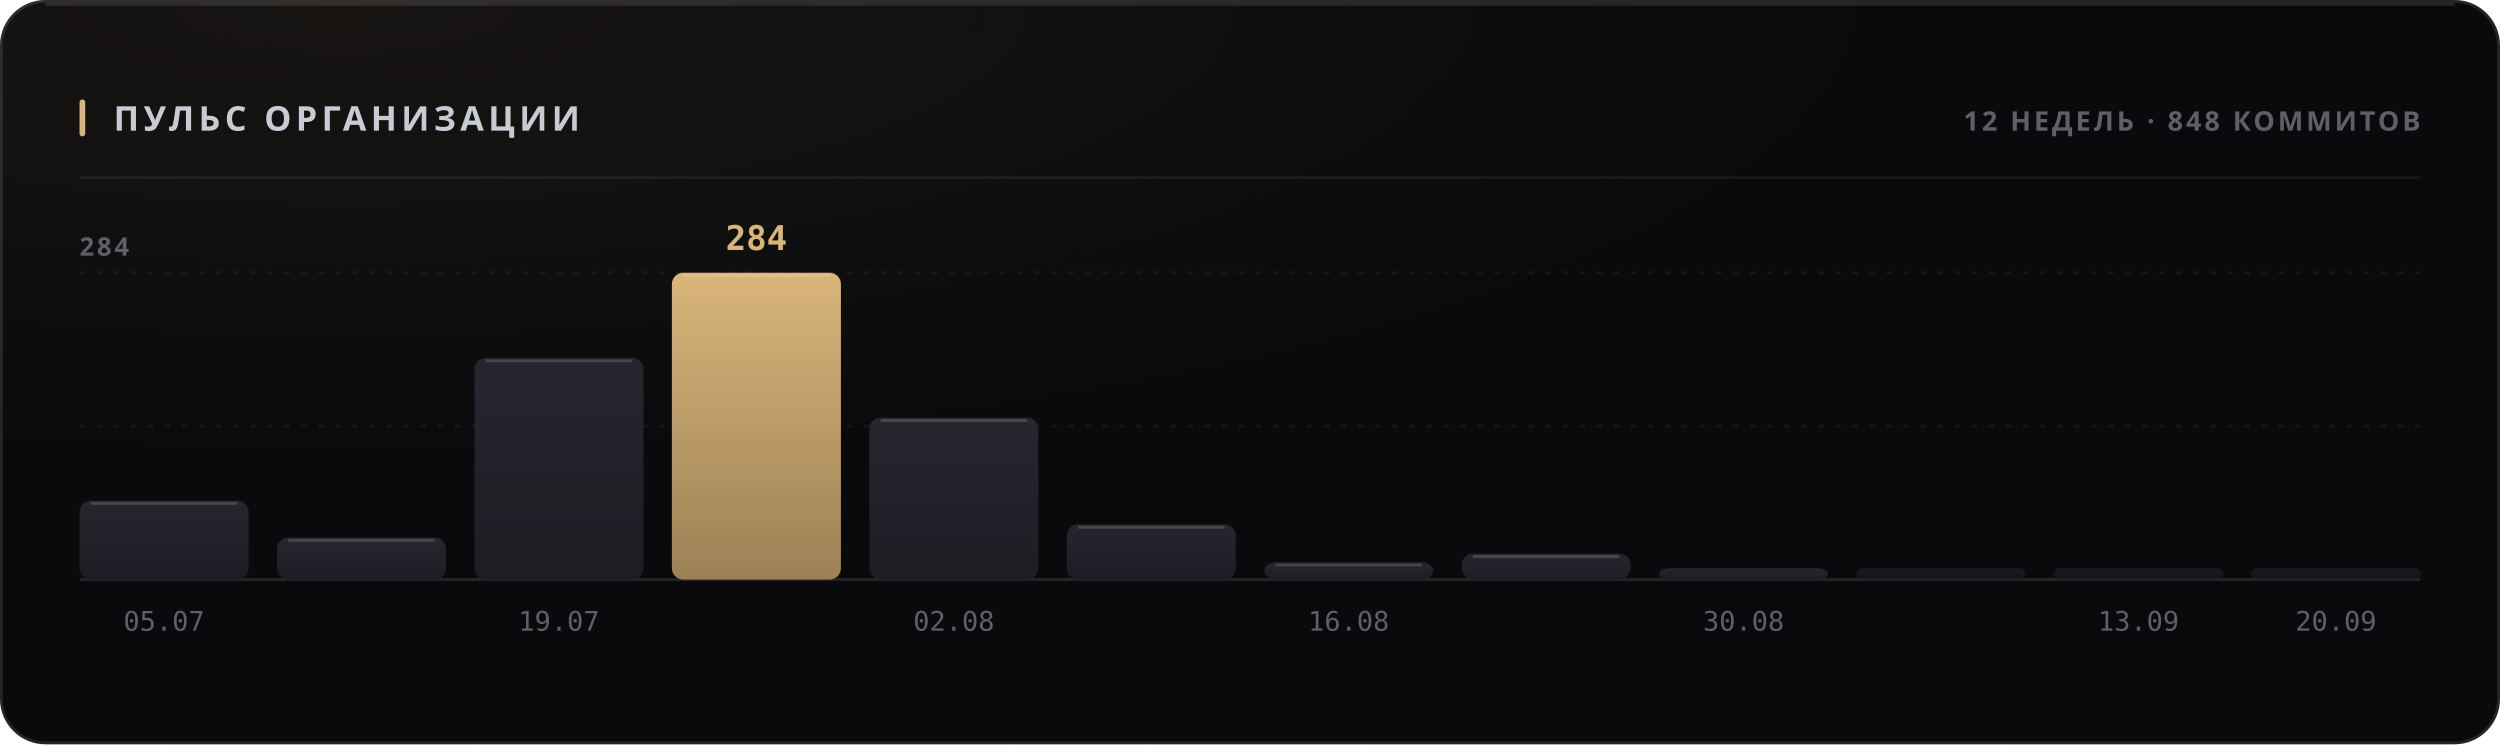
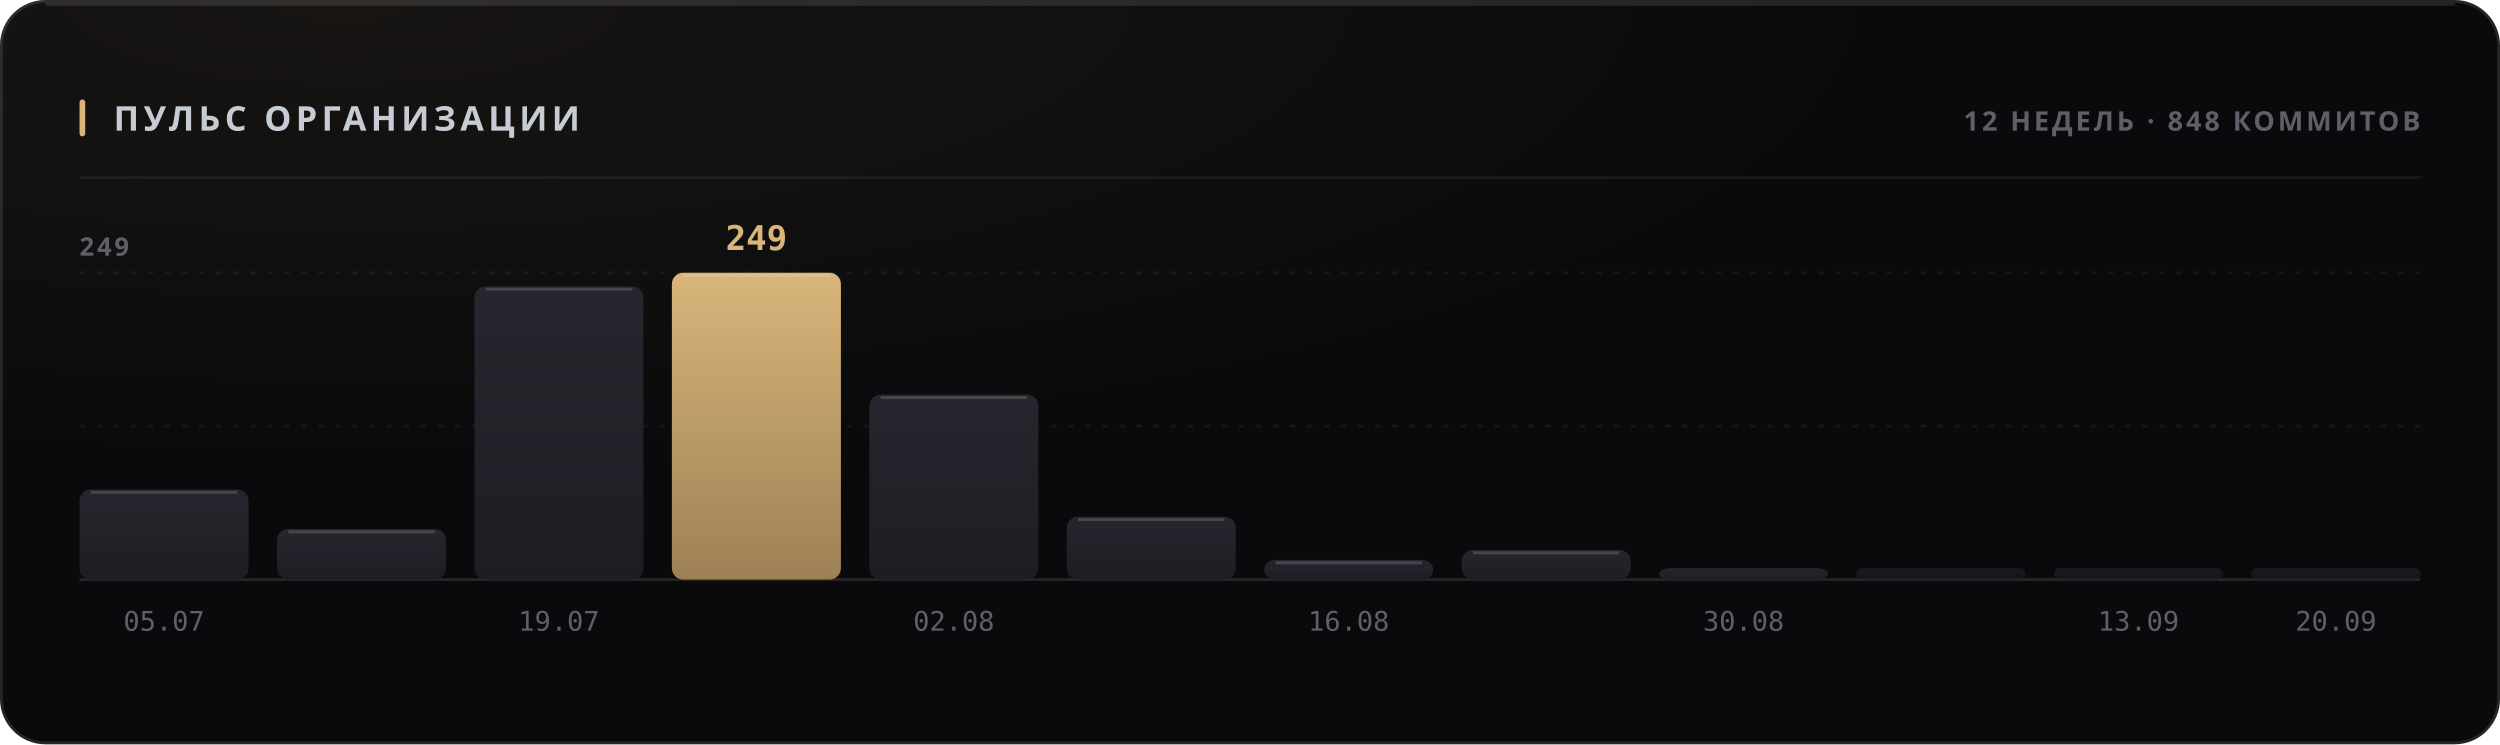
<svg xmlns="http://www.w3.org/2000/svg" width="880" height="262" viewBox="0 0 880 262" role="img">
  <style>
  text { font-family: -apple-system, BlinkMacSystemFont, 'Segoe UI', 'Noto Sans', Helvetica, Arial, sans-serif; }
  .mono { font-family: ui-monospace, 'SF Mono', 'Cascadia Mono', 'DejaVu Sans Mono', Menlo, Consolas, monospace; font-variant-numeric: tabular-nums; }
  .caps { letter-spacing: .1em; text-transform: uppercase; }

  @keyframes sheen  { from { transform: translateX(-120%); } to { transform: translateX(260%); } }
  @keyframes rise   { from { opacity: 0; transform: translateY(6px); } to { opacity: 1; transform: none; } }
  @keyframes slide  { from { opacity: 0; transform: translateX(-8px); } to { opacity: 1; transform: none; } }
  @keyframes grow   { from { transform: scaleY(0); } to { transform: scaleY(1); } }
  @keyframes widen  { from { transform: scaleX(0); } to { transform: scaleX(1); } }
  @keyframes draw   { from { stroke-dashoffset: 200; } to { stroke-dashoffset: 0; } }

  .sheen { animation: sheen 5.5s cubic-bezier(.45,0,.2,1) infinite; }
  .rise  { animation: rise .5s cubic-bezier(.16,1,.3,1) both; }
  .slide { animation: slide .42s cubic-bezier(.16,1,.3,1) both; }
  .bar   { transform-box: fill-box; transform-origin: 50% 100%;
           animation: grow .62s cubic-bezier(.16,1,.3,1) both; }
  .fill  { transform-box: fill-box; transform-origin: 0% 50%;
           animation: widen .8s cubic-bezier(.16,1,.3,1) both; }
  /* The hidden start state lives in the keyframes, never in the static rule.
     A renderer that ignores CSS animations then falls back to the FINISHED
     state — a drawn line, visible text — instead of an empty panel. */
  .spark { stroke-dasharray: 200;
           animation: draw 1.1s cubic-bezier(.16,1,.3,1) both; }

  @media (prefers-reduced-motion: reduce) {
    .sheen { animation: none; opacity: 0; }
    .rise, .slide, .bar, .fill, .spark { animation: none; opacity: 1; transform: none;
                                         stroke-dashoffset: 0; }
  }</style>
  <defs>
    <filter id="grain1" x="0" y="0" width="100%" height="100%">
      <feTurbulence type="fractalNoise" baseFrequency="0.82" numOctaves="3" stitchTiles="stitch" />
      <feColorMatrix type="saturate" values="0" />
    </filter>
    <radialGradient id="wash2" cx="14%" cy="0%" r="62%">
      <stop offset="0%" stop-color="#d9b57a" stop-opacity="0.07" />
      <stop offset="100%" stop-color="#d9b57a" stop-opacity="0" />
    </radialGradient>
    <linearGradient id="barfill3" x1="0" y1="0" x2="0" y2="1">
      <stop offset="0%" stop-color="#26262e" />
      <stop offset="100%" stop-color="#1d1d24" />
    </linearGradient>
    <linearGradient id="barfill4" x1="0" y1="0" x2="0" y2="1">
      <stop offset="0%" stop-color="#26262e" />
      <stop offset="100%" stop-color="#1d1d24" />
    </linearGradient>
    <linearGradient id="barfill5" x1="0" y1="0" x2="0" y2="1">
      <stop offset="0%" stop-color="#26262e" />
      <stop offset="100%" stop-color="#1d1d24" />
    </linearGradient>
    <linearGradient id="barfill6" x1="0" y1="0" x2="0" y2="1">
      <stop offset="0%" stop-color="#d9b57a" />
      <stop offset="100%" stop-color="#9d8155" />
    </linearGradient>
    <linearGradient id="barfill7" x1="0" y1="0" x2="0" y2="1">
      <stop offset="0%" stop-color="#26262e" />
      <stop offset="100%" stop-color="#1d1d24" />
    </linearGradient>
    <linearGradient id="barfill8" x1="0" y1="0" x2="0" y2="1">
      <stop offset="0%" stop-color="#26262e" />
      <stop offset="100%" stop-color="#1d1d24" />
    </linearGradient>
    <linearGradient id="barfill9" x1="0" y1="0" x2="0" y2="1">
      <stop offset="0%" stop-color="#26262e" />
      <stop offset="100%" stop-color="#1d1d24" />
    </linearGradient>
    <linearGradient id="barfill10" x1="0" y1="0" x2="0" y2="1">
      <stop offset="0%" stop-color="#26262e" />
      <stop offset="100%" stop-color="#1d1d24" />
    </linearGradient>
    <linearGradient id="barfill11" x1="0" y1="0" x2="0" y2="1">
      <stop offset="0%" stop-color="#26262e" />
      <stop offset="100%" stop-color="#1d1d24" />
    </linearGradient>
    <linearGradient id="barfill12" x1="0" y1="0" x2="0" y2="1">
      <stop offset="0%" stop-color="#26262e" />
      <stop offset="100%" stop-color="#1d1d24" />
    </linearGradient>
    <linearGradient id="barfill13" x1="0" y1="0" x2="0" y2="1">
      <stop offset="0%" stop-color="#26262e" />
      <stop offset="100%" stop-color="#1d1d24" />
    </linearGradient>
    <linearGradient id="barfill14" x1="0" y1="0" x2="0" y2="1">
      <stop offset="0%" stop-color="#26262e" />
      <stop offset="100%" stop-color="#1d1d24" />
    </linearGradient>
  </defs>
  <rect width="880" height="262" rx="16" fill="#0a0a0c" />
  <rect width="880" height="262" rx="16" fill="url(#wash2)" />
  <rect width="880" height="262" rx="16" filter="url(#grain1)" opacity="0.05" style="mix-blend-mode:overlay" />
  <rect x=".5" y=".5" width="879" height="261" rx="15.5" fill="none" stroke="rgba(255,255,255,0.11)" />
  <path d="M16 1.5 H864" stroke="rgba(255,255,255,0.112)" stroke-width="1" fill="none" />
  <rect x="28" y="35" width="2" height="13" rx="1" fill="#d9b57a" />
  <text x="40" y="46" font-size="12" font-weight="700" fill="#c7cbd4" letter-spacing="0.13em">ПУЛЬС ОРГАНИЗАЦИИ</text>
  <text x="852" y="46" font-size="9.5" font-weight="600" fill="#5e5f68" text-anchor="end" letter-spacing="0.11em">12 НЕДЕЛЬ · 848 КОММИТОВ</text>
  <path d="M28 62.5 H852" stroke="rgba(255,255,255,0.06)" stroke-width="1" />
  <path d="M28 150.0 H852" stroke="rgba(255,255,255,0.05)" stroke-width="1" stroke-dasharray="2 4" />
  <path d="M28 96.0 H852" stroke="rgba(255,255,255,0.05)" stroke-width="1" stroke-dasharray="2 4" />
  <path d="M28 204 H852" stroke="rgba(255,255,255,0.11)" stroke-width="1" />
-   <text x="28" y="90" font-size="9" font-weight="600" fill="#5e5f68" letter-spacing="0.11em">284</text>
-   <rect class="bar" x="28.0" y="176.2" width="59.5" height="27.8" rx="4" fill="url(#barfill3)" opacity="1" style="animation-delay:0s" />
-   <path d="M32.0 177.2 H83.5" stroke="rgba(255,255,255,0.154)" stroke-width="1" />
+   <text x="28" y="90" font-size="9" font-weight="600" fill="#5e5f68" letter-spacing="0.11em">249</text>
+   <rect class="bar" x="28.0" y="172.3" width="59.5" height="31.7" rx="4" fill="url(#barfill3)" opacity="1" style="animation-delay:0s" />
+   <path d="M32.0 173.3 H83.5" stroke="rgba(255,255,255,0.154)" stroke-width="1" />
  <text x="57.75" y="222" font-size="9.5" font-weight="400" fill="#5e5f68" text-anchor="middle" class="mono">05.07</text>
-   <rect class="bar" x="97.5" y="189.2" width="59.5" height="14.8" rx="4" fill="url(#barfill4)" opacity="1" style="animation-delay:0.038s" />
-   <path d="M101.5 190.2 H153.0" stroke="rgba(255,255,255,0.154)" stroke-width="1" />
-   <rect class="bar" x="167.0" y="126.0" width="59.5" height="78.0" rx="4" fill="url(#barfill5)" opacity="1" style="animation-delay:0.076s" />
-   <path d="M171.0 127.0 H222.5" stroke="rgba(255,255,255,0.154)" stroke-width="1" />
+   <rect class="bar" x="97.5" y="186.2" width="59.5" height="17.8" rx="4" fill="url(#barfill4)" opacity="1" style="animation-delay:0.038s" />
+   <path d="M101.5 187.2 H153.0" stroke="rgba(255,255,255,0.154)" stroke-width="1" />
+   <rect class="bar" x="167.0" y="100.8" width="59.5" height="103.2" rx="4" fill="url(#barfill5)" opacity="1" style="animation-delay:0.076s" />
+   <path d="M171.0 101.8 H222.5" stroke="rgba(255,255,255,0.154)" stroke-width="1" />
  <text x="196.75" y="222" font-size="9.5" font-weight="400" fill="#5e5f68" text-anchor="middle" class="mono">19.07</text>
  <rect class="bar" x="236.5" y="96.0" width="59.5" height="108.0" rx="4" fill="url(#barfill6)" opacity="1" style="animation-delay:0.114s" />
  <path d="M240.5 97.0 H292.0" stroke="rgba(255,255,255,0.154)" stroke-width="1" />
-   <text x="266.25" y="88" font-size="12" font-weight="700" fill="#d9b57a" text-anchor="middle" class="mono rise" opacity="1">284</text>
-   <rect class="bar" x="306.0" y="147.0" width="59.5" height="57.0" rx="4" fill="url(#barfill7)" opacity="1" style="animation-delay:0.152s" />
-   <path d="M310.0 148.0 H361.5" stroke="rgba(255,255,255,0.154)" stroke-width="1" />
+   <text x="266.25" y="88" font-size="12" font-weight="700" fill="#d9b57a" text-anchor="middle" class="mono rise" opacity="1">249</text>
+   <rect class="bar" x="306.0" y="138.9" width="59.5" height="65.1" rx="4" fill="url(#barfill7)" opacity="1" style="animation-delay:0.152s" />
+   <path d="M310.0 139.9 H361.5" stroke="rgba(255,255,255,0.154)" stroke-width="1" />
  <text x="335.75" y="222" font-size="9.5" font-weight="400" fill="#5e5f68" text-anchor="middle" class="mono">02.08</text>
-   <rect class="bar" x="375.5" y="184.6" width="59.5" height="19.4" rx="4" fill="url(#barfill8)" opacity="1" style="animation-delay:0.19s" />
-   <path d="M379.5 185.6 H431.0" stroke="rgba(255,255,255,0.154)" stroke-width="1" />
-   <rect class="bar" x="445.0" y="197.9" width="59.5" height="6.1" rx="4" fill="url(#barfill9)" opacity="1" style="animation-delay:0.228s" />
-   <path d="M449.0 198.9 H500.5" stroke="rgba(255,255,255,0.154)" stroke-width="1" />
+   <rect class="bar" x="375.5" y="181.9" width="59.5" height="22.1" rx="4" fill="url(#barfill8)" opacity="1" style="animation-delay:0.19s" />
+   <path d="M379.5 182.9 H431.0" stroke="rgba(255,255,255,0.154)" stroke-width="1" />
+   <rect class="bar" x="445.0" y="197.1" width="59.5" height="6.9" rx="4" fill="url(#barfill9)" opacity="1" style="animation-delay:0.228s" />
+   <path d="M449.0 198.1 H500.5" stroke="rgba(255,255,255,0.154)" stroke-width="1" />
  <text x="474.75" y="222" font-size="9.5" font-weight="400" fill="#5e5f68" text-anchor="middle" class="mono">16.08</text>
-   <rect class="bar" x="514.5" y="194.9" width="59.5" height="9.1" rx="4" fill="url(#barfill10)" opacity="1" style="animation-delay:0.266s" />
-   <path d="M518.5 195.9 H570.0" stroke="rgba(255,255,255,0.154)" stroke-width="1" />
+   <rect class="bar" x="514.5" y="193.6" width="59.5" height="10.4" rx="4" fill="url(#barfill10)" opacity="1" style="animation-delay:0.266s" />
+   <path d="M518.5 194.6 H570.0" stroke="rgba(255,255,255,0.154)" stroke-width="1" />
  <rect class="bar" x="584.0" y="200.0" width="59.5" height="4.0" rx="4" fill="url(#barfill11)" opacity="1" style="animation-delay:0.304s" />
  <text x="613.75" y="222" font-size="9.5" font-weight="400" fill="#5e5f68" text-anchor="middle" class="mono">30.08</text>
  <rect class="bar" x="653.5" y="200.0" width="59.5" height="4.0" rx="2" fill="url(#barfill12)" opacity="0.55" style="animation-delay:0.342s" />
  <rect class="bar" x="723.0" y="200.0" width="59.5" height="4.0" rx="2" fill="url(#barfill13)" opacity="0.55" style="animation-delay:0.38s" />
  <text x="752.75" y="222" font-size="9.5" font-weight="400" fill="#5e5f68" text-anchor="middle" class="mono">13.09</text>
  <rect class="bar" x="792.5" y="200.0" width="59.5" height="4.0" rx="2" fill="url(#barfill14)" opacity="0.55" style="animation-delay:0.418s" />
  <text x="822.25" y="222" font-size="9.5" font-weight="400" fill="#5e5f68" text-anchor="middle" class="mono">20.09</text>
</svg>
